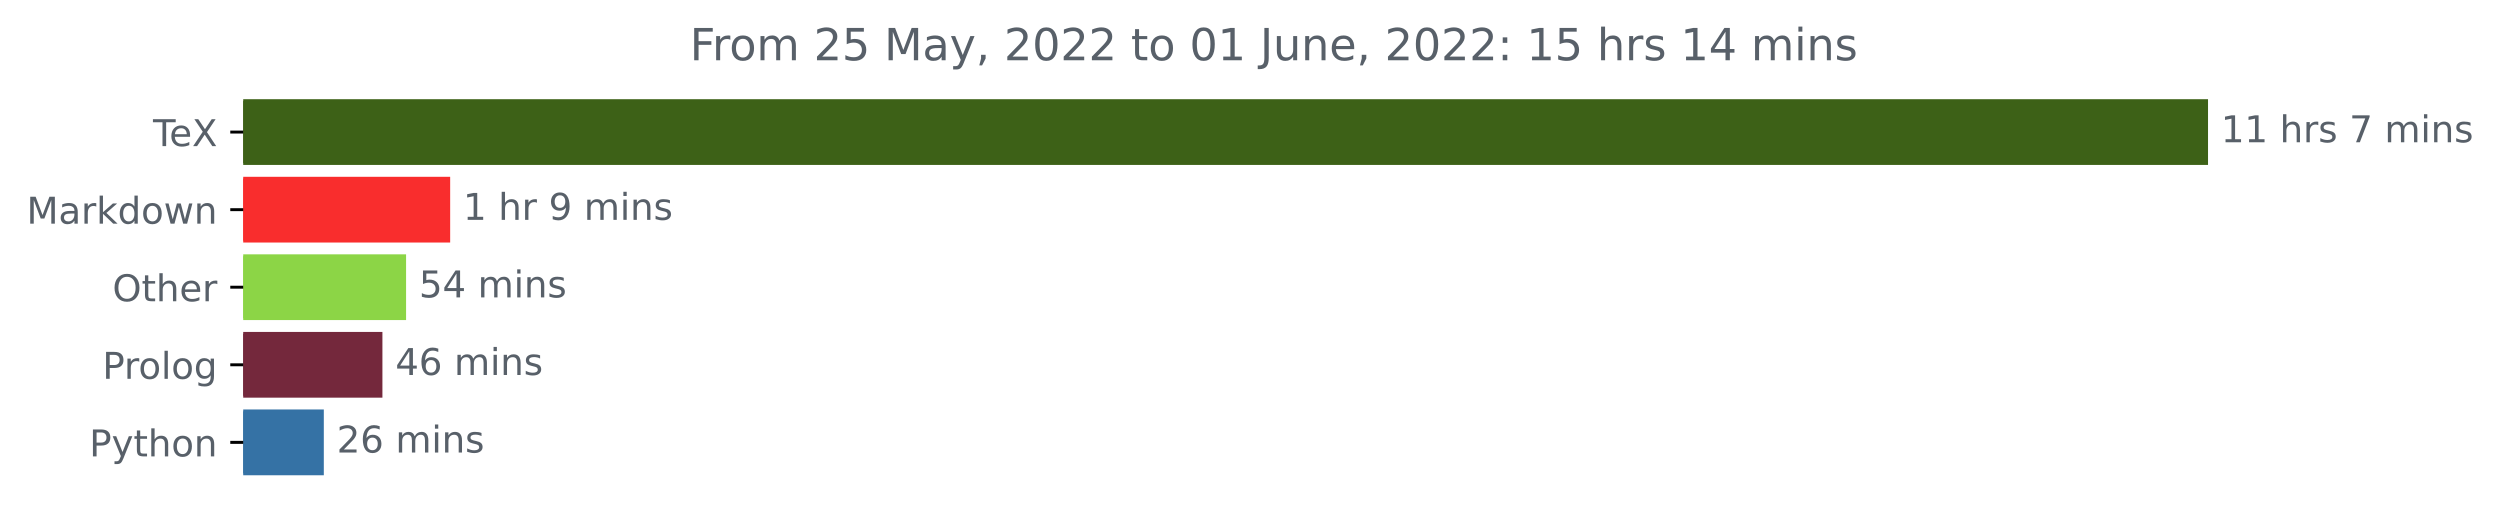
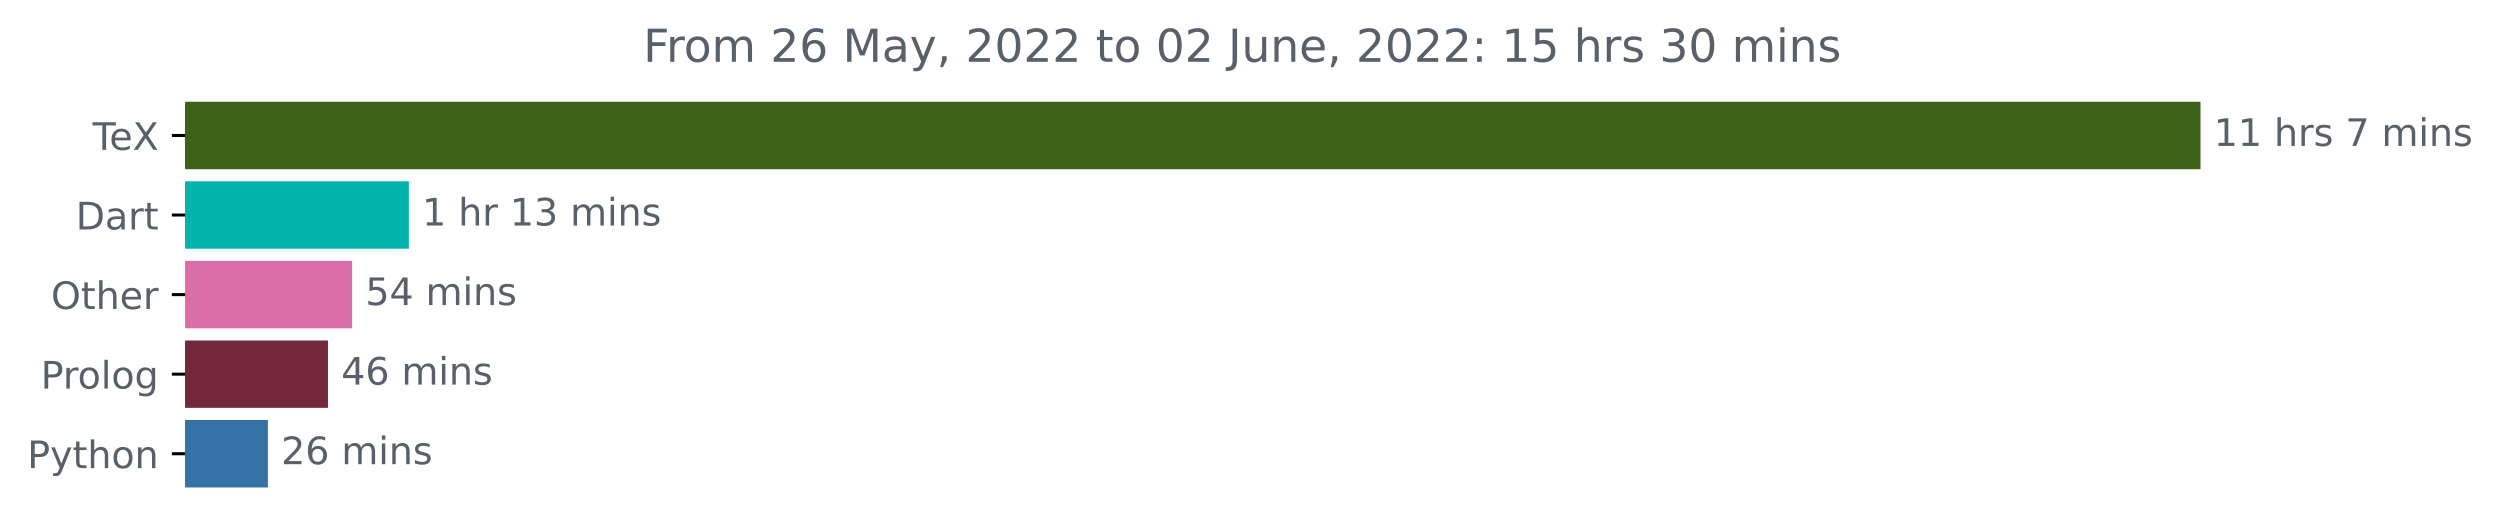
- <svg xmlns="http://www.w3.org/2000/svg" xmlns:xlink="http://www.w3.org/1999/xlink" width="676.815pt" height="140.398pt" viewBox="0 0 676.815 140.398" version="1.1">
+ <svg xmlns="http://www.w3.org/2000/svg" xmlns:xlink="http://www.w3.org/1999/xlink" width="659.836pt" height="140.398pt" viewBox="0 0 659.836 140.398" version="1.1">
  <defs>
    <style type="text/css">*{stroke-linejoin: round; stroke-linecap: butt}</style>
  </defs>
  <g id="figure_1">
    <g id="patch_1">
-       <path d="M 0 140.398  L 676.815 140.398  L 676.815 0  L 0 0  L 0 140.398  z " style="fill: none" />
+       <path d="M 0 140.398  L 659.836 140.398  L 659.836 0  L 0 0  L 0 140.398  z " style="fill: none" />
    </g>
    <g id="axes_1">
      <g id="patch_2">
-         <path d="M 65.841 27.358  L 597.269 27.358  L 597.269 44.158  L 65.841 44.158  z " clip-path="url(#p494a3b6787)" style="fill: #3d6117; stroke: #3d6117; stroke-linejoin: miter" />
+         <path d="M 48.862 27.358  L 580.291 27.358  L 580.291 44.158  L 48.862 44.158  z " clip-path="url(#p52dfaebc29)" style="fill: #3d6117; stroke: #3d6117; stroke-linejoin: miter" />
      </g>
      <g id="patch_3">
-         <path d="M 65.841 48.358  L 121.371 48.358  L 121.371 65.158  L 65.841 65.158  z " clip-path="url(#p494a3b6787)" style="fill: #f92d2d; stroke: #f92d2d; stroke-linejoin: miter" />
+         <path d="M 48.862 48.358  L 107.408 48.358  L 107.408 65.158  L 48.862 65.158  z " clip-path="url(#p52dfaebc29)" style="fill: #00b4ab; stroke: #00b4ab; stroke-linejoin: miter" />
      </g>
      <g id="patch_4">
-         <path d="M 65.841 69.358  L 109.435 69.358  L 109.435 86.158  L 65.841 86.158  z " clip-path="url(#p494a3b6787)" style="fill: #8cd546; stroke: #8cd546; stroke-linejoin: miter" />
+         <path d="M 48.862 69.358  L 92.438 69.358  L 92.438 86.158  L 48.862 86.158  z " clip-path="url(#p52dfaebc29)" style="fill: #da6ea9; stroke: #da6ea9; stroke-linejoin: miter" />
      </g>
      <g id="patch_5">
-         <path d="M 65.841 90.358  L 103.03 90.358  L 103.03 107.158  L 65.841 107.158  z " clip-path="url(#p494a3b6787)" style="fill: #74283c; stroke: #74283c; stroke-linejoin: miter" />
+         <path d="M 48.862 90.358  L 86.065 90.358  L 86.065 107.158  L 48.862 107.158  z " clip-path="url(#p52dfaebc29)" style="fill: #74283c; stroke: #74283c; stroke-linejoin: miter" />
      </g>
      <g id="patch_6">
-         <path d="M 65.841 111.358  L 87.165 111.358  L 87.165 128.158  L 65.841 128.158  z " clip-path="url(#p494a3b6787)" style="fill: #3572a5; stroke: #3572a5; stroke-linejoin: miter" />
+         <path d="M 48.862 111.358  L 70.206 111.358  L 70.206 128.158  L 48.862 128.158  z " clip-path="url(#p52dfaebc29)" style="fill: #3572a5; stroke: #3572a5; stroke-linejoin: miter" />
      </g>
      <g id="matplotlib.axis_1" />
      <g id="matplotlib.axis_2">
        <g id="ytick_1">
          <g id="line2d_1">
            <defs>
-               <path id="m880004df3f" d="M 0 0  L -3.5 0  " style="stroke: #000000; stroke-width: 0.8" />
+               <path id="md27be26bd2" d="M 0 0  L -3.5 0  " style="stroke: #000000; stroke-width: 0.8" />
            </defs>
            <g>
-               <use xlink:href="#m880004df3f" x="65.841" y="35.758" style="stroke: #000000; stroke-width: 0.8" />
+               <use xlink:href="#md27be26bd2" x="48.862" y="35.758" style="stroke: #000000; stroke-width: 0.8" />
            </g>
          </g>
          <g id="text_1">
-             <g style="fill: #586069" transform="translate(41.42969 39.55734)scale(0.1 -0.1)">
+             <g style="fill: #586069" transform="translate(24.45156 39.55734)scale(0.1 -0.1)">
              <defs>
                <path id="DejaVuSans-54" d="M -19 4666  L 3928 4666  L 3928 4134  L 2272 4134  L 2272 0  L 1638 0  L 1638 4134  L -19 4134  L -19 4666  z " transform="scale(0.015625)" />
                <path id="DejaVuSans-65" d="M 3597 1894  L 3597 1613  L 953 1613  Q 991 1019 1311 708  Q 1631 397 2203 397  Q 2534 397 2845 478  Q 3156 559 3463 722  L 3463 178  Q 3153 47 2828 -22  Q 2503 -91 2169 -91  Q 1331 -91 842 396  Q 353 884 353 1716  Q 353 2575 817 3079  Q 1281 3584 2069 3584  Q 2775 3584 3186 3129  Q 3597 2675 3597 1894  z M 3022 2063  Q 3016 2534 2758 2815  Q 2500 3097 2075 3097  Q 1594 3097 1305 2825  Q 1016 2553 972 2059  L 3022 2063  z " transform="scale(0.015625)" />
                <path id="DejaVuSans-58" d="M 403 4666  L 1081 4666  L 2241 2931  L 3406 4666  L 4084 4666  L 2584 2425  L 4184 0  L 3506 0  L 2194 1984  L 872 0  L 191 0  L 1856 2491  L 403 4666  z " transform="scale(0.015625)" />
              </defs>
              <use xlink:href="#DejaVuSans-54" />
              <use xlink:href="#DejaVuSans-65" x="44.084" />
              <use xlink:href="#DejaVuSans-58" x="105.607" />
            </g>
          </g>
        </g>
        <g id="ytick_2">
          <g id="line2d_2">
            <g>
-               <use xlink:href="#m880004df3f" x="65.841" y="56.758" style="stroke: #000000; stroke-width: 0.8" />
+               <use xlink:href="#md27be26bd2" x="48.862" y="56.758" style="stroke: #000000; stroke-width: 0.8" />
            </g>
          </g>
          <g id="text_2">
-             <g style="fill: #586069" transform="translate(7.2 60.55734)scale(0.1 -0.1)">
-               <defs>
-                 <path id="DejaVuSans-4d" d="M 628 4666  L 1569 4666  L 2759 1491  L 3956 4666  L 4897 4666  L 4897 0  L 4281 0  L 4281 4097  L 3078 897  L 2444 897  L 1241 4097  L 1241 0  L 628 0  L 628 4666  z " transform="scale(0.015625)" />
+             <g style="fill: #586069" transform="translate(20.00313 60.55734)scale(0.1 -0.1)">
+               <defs>
+                 <path id="DejaVuSans-44" d="M 1259 4147  L 1259 519  L 2022 519  Q 2988 519 3436 956  Q 3884 1394 3884 2338  Q 3884 3275 3436 3711  Q 2988 4147 2022 4147  L 1259 4147  z M 628 4666  L 1925 4666  Q 3281 4666 3915 4102  Q 4550 3538 4550 2338  Q 4550 1131 3912 565  Q 3275 0 1925 0  L 628 0  L 628 4666  z " transform="scale(0.015625)" />
                <path id="DejaVuSans-61" d="M 2194 1759  Q 1497 1759 1228 1600  Q 959 1441 959 1056  Q 959 750 1161 570  Q 1363 391 1709 391  Q 2188 391 2477 730  Q 2766 1069 2766 1631  L 2766 1759  L 2194 1759  z M 3341 1997  L 3341 0  L 2766 0  L 2766 531  Q 2569 213 2275 61  Q 1981 -91 1556 -91  Q 1019 -91 701 211  Q 384 513 384 1019  Q 384 1609 779 1909  Q 1175 2209 1959 2209  L 2766 2209  L 2766 2266  Q 2766 2663 2505 2880  Q 2244 3097 1772 3097  Q 1472 3097 1187 3025  Q 903 2953 641 2809  L 641 3341  Q 956 3463 1253 3523  Q 1550 3584 1831 3584  Q 2591 3584 2966 3190  Q 3341 2797 3341 1997  z " transform="scale(0.015625)" />
                <path id="DejaVuSans-72" d="M 2631 2963  Q 2534 3019 2420 3045  Q 2306 3072 2169 3072  Q 1681 3072 1420 2755  Q 1159 2438 1159 1844  L 1159 0  L 581 0  L 581 3500  L 1159 3500  L 1159 2956  Q 1341 3275 1631 3429  Q 1922 3584 2338 3584  Q 2397 3584 2469 3576  Q 2541 3569 2628 3553  L 2631 2963  z " transform="scale(0.015625)" />
-                 <path id="DejaVuSans-6b" d="M 581 4863  L 1159 4863  L 1159 1991  L 2875 3500  L 3609 3500  L 1753 1863  L 3688 0  L 2938 0  L 1159 1709  L 1159 0  L 581 0  L 581 4863  z " transform="scale(0.015625)" />
-                 <path id="DejaVuSans-64" d="M 2906 2969  L 2906 4863  L 3481 4863  L 3481 0  L 2906 0  L 2906 525  Q 2725 213 2448 61  Q 2172 -91 1784 -91  Q 1150 -91 751 415  Q 353 922 353 1747  Q 353 2572 751 3078  Q 1150 3584 1784 3584  Q 2172 3584 2448 3432  Q 2725 3281 2906 2969  z M 947 1747  Q 947 1113 1208 752  Q 1469 391 1925 391  Q 2381 391 2643 752  Q 2906 1113 2906 1747  Q 2906 2381 2643 2742  Q 2381 3103 1925 3103  Q 1469 3103 1208 2742  Q 947 2381 947 1747  z " transform="scale(0.015625)" />
-                 <path id="DejaVuSans-6f" d="M 1959 3097  Q 1497 3097 1228 2736  Q 959 2375 959 1747  Q 959 1119 1226 758  Q 1494 397 1959 397  Q 2419 397 2687 759  Q 2956 1122 2956 1747  Q 2956 2369 2687 2733  Q 2419 3097 1959 3097  z M 1959 3584  Q 2709 3584 3137 3096  Q 3566 2609 3566 1747  Q 3566 888 3137 398  Q 2709 -91 1959 -91  Q 1206 -91 779 398  Q 353 888 353 1747  Q 353 2609 779 3096  Q 1206 3584 1959 3584  z " transform="scale(0.015625)" />
-                 <path id="DejaVuSans-77" d="M 269 3500  L 844 3500  L 1563 769  L 2278 3500  L 2956 3500  L 3675 769  L 4391 3500  L 4966 3500  L 4050 0  L 3372 0  L 2619 2869  L 1863 0  L 1184 0  L 269 3500  z " transform="scale(0.015625)" />
-                 <path id="DejaVuSans-6e" d="M 3513 2113  L 3513 0  L 2938 0  L 2938 2094  Q 2938 2591 2744 2837  Q 2550 3084 2163 3084  Q 1697 3084 1428 2787  Q 1159 2491 1159 1978  L 1159 0  L 581 0  L 581 3500  L 1159 3500  L 1159 2956  Q 1366 3272 1645 3428  Q 1925 3584 2291 3584  Q 2894 3584 3203 3211  Q 3513 2838 3513 2113  z " transform="scale(0.015625)" />
-               </defs>
-               <use xlink:href="#DejaVuSans-4d" />
-               <use xlink:href="#DejaVuSans-61" x="86.279" />
-               <use xlink:href="#DejaVuSans-72" x="147.559" />
-               <use xlink:href="#DejaVuSans-6b" x="188.672" />
-               <use xlink:href="#DejaVuSans-64" x="246.582" />
-               <use xlink:href="#DejaVuSans-6f" x="310.059" />
-               <use xlink:href="#DejaVuSans-77" x="371.24" />
-               <use xlink:href="#DejaVuSans-6e" x="453.027" />
+                 <path id="DejaVuSans-74" d="M 1172 4494  L 1172 3500  L 2356 3500  L 2356 3053  L 1172 3053  L 1172 1153  Q 1172 725 1289 603  Q 1406 481 1766 481  L 2356 481  L 2356 0  L 1766 0  Q 1100 0 847 248  Q 594 497 594 1153  L 594 3053  L 172 3053  L 172 3500  L 594 3500  L 594 4494  L 1172 4494  z " transform="scale(0.015625)" />
+               </defs>
+               <use xlink:href="#DejaVuSans-44" />
+               <use xlink:href="#DejaVuSans-61" x="77.002" />
+               <use xlink:href="#DejaVuSans-72" x="138.281" />
+               <use xlink:href="#DejaVuSans-74" x="179.395" />
            </g>
          </g>
        </g>
        <g id="ytick_3">
          <g id="line2d_3">
            <g>
-               <use xlink:href="#m880004df3f" x="65.841" y="77.758" style="stroke: #000000; stroke-width: 0.8" />
+               <use xlink:href="#md27be26bd2" x="48.862" y="77.758" style="stroke: #000000; stroke-width: 0.8" />
            </g>
          </g>
          <g id="text_3">
-             <g style="fill: #586069" transform="translate(30.44687 81.55734)scale(0.1 -0.1)">
+             <g style="fill: #586069" transform="translate(13.46875 81.55734)scale(0.1 -0.1)">
              <defs>
                <path id="DejaVuSans-4f" d="M 2522 4238  Q 1834 4238 1429 3725  Q 1025 3213 1025 2328  Q 1025 1447 1429 934  Q 1834 422 2522 422  Q 3209 422 3611 934  Q 4013 1447 4013 2328  Q 4013 3213 3611 3725  Q 3209 4238 2522 4238  z M 2522 4750  Q 3503 4750 4090 4092  Q 4678 3434 4678 2328  Q 4678 1225 4090 567  Q 3503 -91 2522 -91  Q 1538 -91 948 565  Q 359 1222 359 2328  Q 359 3434 948 4092  Q 1538 4750 2522 4750  z " transform="scale(0.015625)" />
-                 <path id="DejaVuSans-74" d="M 1172 4494  L 1172 3500  L 2356 3500  L 2356 3053  L 1172 3053  L 1172 1153  Q 1172 725 1289 603  Q 1406 481 1766 481  L 2356 481  L 2356 0  L 1766 0  Q 1100 0 847 248  Q 594 497 594 1153  L 594 3053  L 172 3053  L 172 3500  L 594 3500  L 594 4494  L 1172 4494  z " transform="scale(0.015625)" />
                <path id="DejaVuSans-68" d="M 3513 2113  L 3513 0  L 2938 0  L 2938 2094  Q 2938 2591 2744 2837  Q 2550 3084 2163 3084  Q 1697 3084 1428 2787  Q 1159 2491 1159 1978  L 1159 0  L 581 0  L 581 4863  L 1159 4863  L 1159 2956  Q 1366 3272 1645 3428  Q 1925 3584 2291 3584  Q 2894 3584 3203 3211  Q 3513 2838 3513 2113  z " transform="scale(0.015625)" />
              </defs>
              <use xlink:href="#DejaVuSans-4f" />
              <use xlink:href="#DejaVuSans-74" x="78.711" />
              <use xlink:href="#DejaVuSans-68" x="117.92" />
              <use xlink:href="#DejaVuSans-65" x="181.299" />
              <use xlink:href="#DejaVuSans-72" x="242.822" />
            </g>
          </g>
        </g>
        <g id="ytick_4">
          <g id="line2d_4">
            <g>
-               <use xlink:href="#m880004df3f" x="65.841" y="98.758" style="stroke: #000000; stroke-width: 0.8" />
+               <use xlink:href="#md27be26bd2" x="48.862" y="98.758" style="stroke: #000000; stroke-width: 0.8" />
            </g>
          </g>
          <g id="text_4">
-             <g style="fill: #586069" transform="translate(27.73594 102.5573)scale(0.1 -0.1)">
+             <g style="fill: #586069" transform="translate(10.75781 102.5573)scale(0.1 -0.1)">
              <defs>
                <path id="DejaVuSans-50" d="M 1259 4147  L 1259 2394  L 2053 2394  Q 2494 2394 2734 2622  Q 2975 2850 2975 3272  Q 2975 3691 2734 3919  Q 2494 4147 2053 4147  L 1259 4147  z M 628 4666  L 2053 4666  Q 2838 4666 3239 4311  Q 3641 3956 3641 3272  Q 3641 2581 3239 2228  Q 2838 1875 2053 1875  L 1259 1875  L 1259 0  L 628 0  L 628 4666  z " transform="scale(0.015625)" />
+                 <path id="DejaVuSans-6f" d="M 1959 3097  Q 1497 3097 1228 2736  Q 959 2375 959 1747  Q 959 1119 1226 758  Q 1494 397 1959 397  Q 2419 397 2687 759  Q 2956 1122 2956 1747  Q 2956 2369 2687 2733  Q 2419 3097 1959 3097  z M 1959 3584  Q 2709 3584 3137 3096  Q 3566 2609 3566 1747  Q 3566 888 3137 398  Q 2709 -91 1959 -91  Q 1206 -91 779 398  Q 353 888 353 1747  Q 353 2609 779 3096  Q 1206 3584 1959 3584  z " transform="scale(0.015625)" />
                <path id="DejaVuSans-6c" d="M 603 4863  L 1178 4863  L 1178 0  L 603 0  L 603 4863  z " transform="scale(0.015625)" />
                <path id="DejaVuSans-67" d="M 2906 1791  Q 2906 2416 2648 2759  Q 2391 3103 1925 3103  Q 1463 3103 1205 2759  Q 947 2416 947 1791  Q 947 1169 1205 825  Q 1463 481 1925 481  Q 2391 481 2648 825  Q 2906 1169 2906 1791  z M 3481 434  Q 3481 -459 3084 -895  Q 2688 -1331 1869 -1331  Q 1566 -1331 1297 -1286  Q 1028 -1241 775 -1147  L 775 -588  Q 1028 -725 1275 -790  Q 1522 -856 1778 -856  Q 2344 -856 2625 -561  Q 2906 -266 2906 331  L 2906 616  Q 2728 306 2450 153  Q 2172 0 1784 0  Q 1141 0 747 490  Q 353 981 353 1791  Q 353 2603 747 3093  Q 1141 3584 1784 3584  Q 2172 3584 2450 3431  Q 2728 3278 2906 2969  L 2906 3500  L 3481 3500  L 3481 434  z " transform="scale(0.015625)" />
              </defs>
              <use xlink:href="#DejaVuSans-50" />
              <use xlink:href="#DejaVuSans-72" x="58.553" />
              <use xlink:href="#DejaVuSans-6f" x="97.416" />
              <use xlink:href="#DejaVuSans-6c" x="158.598" />
              <use xlink:href="#DejaVuSans-6f" x="186.381" />
              <use xlink:href="#DejaVuSans-67" x="247.562" />
            </g>
          </g>
        </g>
        <g id="ytick_5">
          <g id="line2d_5">
            <g>
-               <use xlink:href="#m880004df3f" x="65.841" y="119.758" style="stroke: #000000; stroke-width: 0.8" />
+               <use xlink:href="#md27be26bd2" x="48.862" y="119.758" style="stroke: #000000; stroke-width: 0.8" />
            </g>
          </g>
          <g id="text_5">
-             <g style="fill: #586069" transform="translate(24.17813 123.5573)scale(0.1 -0.1)">
+             <g style="fill: #586069" transform="translate(7.2 123.5573)scale(0.1 -0.1)">
              <defs>
                <path id="DejaVuSans-79" d="M 2059 -325  Q 1816 -950 1584 -1140  Q 1353 -1331 966 -1331  L 506 -1331  L 506 -850  L 844 -850  Q 1081 -850 1212 -737  Q 1344 -625 1503 -206  L 1606 56  L 191 3500  L 800 3500  L 1894 763  L 2988 3500  L 3597 3500  L 2059 -325  z " transform="scale(0.015625)" />
+                 <path id="DejaVuSans-6e" d="M 3513 2113  L 3513 0  L 2938 0  L 2938 2094  Q 2938 2591 2744 2837  Q 2550 3084 2163 3084  Q 1697 3084 1428 2787  Q 1159 2491 1159 1978  L 1159 0  L 581 0  L 581 3500  L 1159 3500  L 1159 2956  Q 1366 3272 1645 3428  Q 1925 3584 2291 3584  Q 2894 3584 3203 3211  Q 3513 2838 3513 2113  z " transform="scale(0.015625)" />
              </defs>
              <use xlink:href="#DejaVuSans-50" />
              <use xlink:href="#DejaVuSans-79" x="60.303" />
              <use xlink:href="#DejaVuSans-74" x="119.482" />
              <use xlink:href="#DejaVuSans-68" x="158.691" />
              <use xlink:href="#DejaVuSans-6f" x="222.07" />
              <use xlink:href="#DejaVuSans-6e" x="283.252" />
            </g>
          </g>
        </g>
      </g>
      <g id="text_6">
-         <g style="fill: #586069" transform="translate(601.2692 38.5175)scale(0.1 -0.1)">
+         <g style="fill: #586069" transform="translate(584.2911 38.5175)scale(0.1 -0.1)">
          <defs>
            <path id="DejaVuSans-31" d="M 794 531  L 1825 531  L 1825 4091  L 703 3866  L 703 4441  L 1819 4666  L 2450 4666  L 2450 531  L 3481 531  L 3481 0  L 794 0  L 794 531  z " transform="scale(0.015625)" />
            <path id="DejaVuSans-20" transform="scale(0.015625)" />
            <path id="DejaVuSans-73" d="M 2834 3397  L 2834 2853  Q 2591 2978 2328 3040  Q 2066 3103 1784 3103  Q 1356 3103 1142 2972  Q 928 2841 928 2578  Q 928 2378 1081 2264  Q 1234 2150 1697 2047  L 1894 2003  Q 2506 1872 2764 1633  Q 3022 1394 3022 966  Q 3022 478 2636 193  Q 2250 -91 1575 -91  Q 1294 -91 989 -36  Q 684 19 347 128  L 347 722  Q 666 556 975 473  Q 1284 391 1588 391  Q 1994 391 2212 530  Q 2431 669 2431 922  Q 2431 1156 2273 1281  Q 2116 1406 1581 1522  L 1381 1569  Q 847 1681 609 1914  Q 372 2147 372 2553  Q 372 3047 722 3315  Q 1072 3584 1716 3584  Q 2034 3584 2315 3537  Q 2597 3491 2834 3397  z " transform="scale(0.015625)" />
            <path id="DejaVuSans-37" d="M 525 4666  L 3525 4666  L 3525 4397  L 1831 0  L 1172 0  L 2766 4134  L 525 4134  L 525 4666  z " transform="scale(0.015625)" />
            <path id="DejaVuSans-6d" d="M 3328 2828  Q 3544 3216 3844 3400  Q 4144 3584 4550 3584  Q 5097 3584 5394 3201  Q 5691 2819 5691 2113  L 5691 0  L 5113 0  L 5113 2094  Q 5113 2597 4934 2840  Q 4756 3084 4391 3084  Q 3944 3084 3684 2787  Q 3425 2491 3425 1978  L 3425 0  L 2847 0  L 2847 2094  Q 2847 2600 2669 2842  Q 2491 3084 2119 3084  Q 1678 3084 1418 2786  Q 1159 2488 1159 1978  L 1159 0  L 581 0  L 581 3500  L 1159 3500  L 1159 2956  Q 1356 3278 1631 3431  Q 1906 3584 2284 3584  Q 2666 3584 2933 3390  Q 3200 3197 3328 2828  z " transform="scale(0.015625)" />
            <path id="DejaVuSans-69" d="M 603 3500  L 1178 3500  L 1178 0  L 603 0  L 603 3500  z M 603 4863  L 1178 4863  L 1178 4134  L 603 4134  L 603 4863  z " transform="scale(0.015625)" />
          </defs>
          <use xlink:href="#DejaVuSans-31" />
          <use xlink:href="#DejaVuSans-31" x="63.623" />
          <use xlink:href="#DejaVuSans-20" x="127.246" />
          <use xlink:href="#DejaVuSans-68" x="159.033" />
          <use xlink:href="#DejaVuSans-72" x="222.412" />
          <use xlink:href="#DejaVuSans-73" x="263.525" />
          <use xlink:href="#DejaVuSans-20" x="315.625" />
          <use xlink:href="#DejaVuSans-37" x="347.412" />
          <use xlink:href="#DejaVuSans-20" x="411.035" />
          <use xlink:href="#DejaVuSans-6d" x="442.822" />
          <use xlink:href="#DejaVuSans-69" x="540.234" />
          <use xlink:href="#DejaVuSans-6e" x="568.018" />
          <use xlink:href="#DejaVuSans-73" x="631.396" />
        </g>
      </g>
      <g id="text_7">
-         <g style="fill: #586069" transform="translate(125.3706 59.5175)scale(0.1 -0.1)">
-           <defs>
-             <path id="DejaVuSans-39" d="M 703 97  L 703 672  Q 941 559 1184 500  Q 1428 441 1663 441  Q 2288 441 2617 861  Q 2947 1281 2994 2138  Q 2813 1869 2534 1725  Q 2256 1581 1919 1581  Q 1219 1581 811 2004  Q 403 2428 403 3163  Q 403 3881 828 4315  Q 1253 4750 1959 4750  Q 2769 4750 3195 4129  Q 3622 3509 3622 2328  Q 3622 1225 3098 567  Q 2575 -91 1691 -91  Q 1453 -91 1209 -44  Q 966 3 703 97  z M 1959 2075  Q 2384 2075 2632 2365  Q 2881 2656 2881 3163  Q 2881 3666 2632 3958  Q 2384 4250 1959 4250  Q 1534 4250 1286 3958  Q 1038 3666 1038 3163  Q 1038 2656 1286 2365  Q 1534 2075 1959 2075  z " transform="scale(0.015625)" />
+         <g style="fill: #586069" transform="translate(111.4078 59.5175)scale(0.1 -0.1)">
+           <defs>
+             <path id="DejaVuSans-33" d="M 2597 2516  Q 3050 2419 3304 2112  Q 3559 1806 3559 1356  Q 3559 666 3084 287  Q 2609 -91 1734 -91  Q 1441 -91 1130 -33  Q 819 25 488 141  L 488 750  Q 750 597 1062 519  Q 1375 441 1716 441  Q 2309 441 2620 675  Q 2931 909 2931 1356  Q 2931 1769 2642 2001  Q 2353 2234 1838 2234  L 1294 2234  L 1294 2753  L 1863 2753  Q 2328 2753 2575 2939  Q 2822 3125 2822 3475  Q 2822 3834 2567 4026  Q 2313 4219 1838 4219  Q 1578 4219 1281 4162  Q 984 4106 628 3988  L 628 4550  Q 988 4650 1302 4700  Q 1616 4750 1894 4750  Q 2613 4750 3031 4423  Q 3450 4097 3450 3541  Q 3450 3153 3228 2886  Q 3006 2619 2597 2516  z " transform="scale(0.015625)" />
          </defs>
          <use xlink:href="#DejaVuSans-31" />
          <use xlink:href="#DejaVuSans-20" x="63.623" />
          <use xlink:href="#DejaVuSans-68" x="95.41" />
          <use xlink:href="#DejaVuSans-72" x="158.789" />
          <use xlink:href="#DejaVuSans-20" x="199.902" />
-           <use xlink:href="#DejaVuSans-39" x="231.689" />
-           <use xlink:href="#DejaVuSans-20" x="295.312" />
-           <use xlink:href="#DejaVuSans-6d" x="327.1" />
-           <use xlink:href="#DejaVuSans-69" x="424.512" />
-           <use xlink:href="#DejaVuSans-6e" x="452.295" />
-           <use xlink:href="#DejaVuSans-73" x="515.674" />
+           <use xlink:href="#DejaVuSans-31" x="231.689" />
+           <use xlink:href="#DejaVuSans-33" x="295.312" />
+           <use xlink:href="#DejaVuSans-20" x="358.936" />
+           <use xlink:href="#DejaVuSans-6d" x="390.723" />
+           <use xlink:href="#DejaVuSans-69" x="488.135" />
+           <use xlink:href="#DejaVuSans-6e" x="515.918" />
+           <use xlink:href="#DejaVuSans-73" x="579.297" />
        </g>
      </g>
      <g id="text_8">
-         <g style="fill: #586069" transform="translate(113.4349 80.5175)scale(0.1 -0.1)">
+         <g style="fill: #586069" transform="translate(96.43801 80.5175)scale(0.1 -0.1)">
          <defs>
            <path id="DejaVuSans-35" d="M 691 4666  L 3169 4666  L 3169 4134  L 1269 4134  L 1269 2991  Q 1406 3038 1543 3061  Q 1681 3084 1819 3084  Q 2600 3084 3056 2656  Q 3513 2228 3513 1497  Q 3513 744 3044 326  Q 2575 -91 1722 -91  Q 1428 -91 1123 -41  Q 819 9 494 109  L 494 744  Q 775 591 1075 516  Q 1375 441 1709 441  Q 2250 441 2565 725  Q 2881 1009 2881 1497  Q 2881 1984 2565 2268  Q 2250 2553 1709 2553  Q 1456 2553 1204 2497  Q 953 2441 691 2322  L 691 4666  z " transform="scale(0.015625)" />
            <path id="DejaVuSans-34" d="M 2419 4116  L 825 1625  L 2419 1625  L 2419 4116  z M 2253 4666  L 3047 4666  L 3047 1625  L 3713 1625  L 3713 1100  L 3047 1100  L 3047 0  L 2419 0  L 2419 1100  L 313 1100  L 313 1709  L 2253 4666  z " transform="scale(0.015625)" />
          </defs>
          <use xlink:href="#DejaVuSans-35" />
          <use xlink:href="#DejaVuSans-34" x="63.623" />
          <use xlink:href="#DejaVuSans-20" x="127.246" />
          <use xlink:href="#DejaVuSans-6d" x="159.033" />
          <use xlink:href="#DejaVuSans-69" x="256.445" />
          <use xlink:href="#DejaVuSans-6e" x="284.229" />
          <use xlink:href="#DejaVuSans-73" x="347.607" />
        </g>
      </g>
      <g id="text_9">
-         <g style="fill: #586069" transform="translate(107.0304 101.5175)scale(0.1 -0.1)">
+         <g style="fill: #586069" transform="translate(90.06472 101.5175)scale(0.1 -0.1)">
          <defs>
            <path id="DejaVuSans-36" d="M 2113 2584  Q 1688 2584 1439 2293  Q 1191 2003 1191 1497  Q 1191 994 1439 701  Q 1688 409 2113 409  Q 2538 409 2786 701  Q 3034 994 3034 1497  Q 3034 2003 2786 2293  Q 2538 2584 2113 2584  z M 3366 4563  L 3366 3988  Q 3128 4100 2886 4159  Q 2644 4219 2406 4219  Q 1781 4219 1451 3797  Q 1122 3375 1075 2522  Q 1259 2794 1537 2939  Q 1816 3084 2150 3084  Q 2853 3084 3261 2657  Q 3669 2231 3669 1497  Q 3669 778 3244 343  Q 2819 -91 2113 -91  Q 1303 -91 875 529  Q 447 1150 447 2328  Q 447 3434 972 4092  Q 1497 4750 2381 4750  Q 2619 4750 2861 4703  Q 3103 4656 3366 4563  z " transform="scale(0.015625)" />
          </defs>
          <use xlink:href="#DejaVuSans-34" />
          <use xlink:href="#DejaVuSans-36" x="63.623" />
          <use xlink:href="#DejaVuSans-20" x="127.246" />
          <use xlink:href="#DejaVuSans-6d" x="159.033" />
          <use xlink:href="#DejaVuSans-69" x="256.445" />
          <use xlink:href="#DejaVuSans-6e" x="284.229" />
          <use xlink:href="#DejaVuSans-73" x="347.607" />
        </g>
      </g>
      <g id="text_10">
-         <g style="fill: #586069" transform="translate(91.16472 122.5175)scale(0.1 -0.1)">
+         <g style="fill: #586069" transform="translate(74.20561 122.5175)scale(0.1 -0.1)">
          <defs>
            <path id="DejaVuSans-32" d="M 1228 531  L 3431 531  L 3431 0  L 469 0  L 469 531  Q 828 903 1448 1529  Q 2069 2156 2228 2338  Q 2531 2678 2651 2914  Q 2772 3150 2772 3378  Q 2772 3750 2511 3984  Q 2250 4219 1831 4219  Q 1534 4219 1204 4116  Q 875 4013 500 3803  L 500 4441  Q 881 4594 1212 4672  Q 1544 4750 1819 4750  Q 2544 4750 2975 4387  Q 3406 4025 3406 3419  Q 3406 3131 3298 2873  Q 3191 2616 2906 2266  Q 2828 2175 2409 1742  Q 1991 1309 1228 531  z " transform="scale(0.015625)" />
          </defs>
          <use xlink:href="#DejaVuSans-32" />
          <use xlink:href="#DejaVuSans-36" x="63.623" />
          <use xlink:href="#DejaVuSans-20" x="127.246" />
          <use xlink:href="#DejaVuSans-6d" x="159.033" />
          <use xlink:href="#DejaVuSans-69" x="256.445" />
          <use xlink:href="#DejaVuSans-6e" x="284.229" />
          <use xlink:href="#DejaVuSans-73" x="347.607" />
        </g>
      </g>
      <g id="text_11">
-         <g style="fill: #586069" transform="translate(186.7575 16.31812)scale(0.12 -0.12)">
+         <g style="fill: #586069" transform="translate(169.7794 16.31812)scale(0.12 -0.12)">
          <defs>
            <path id="DejaVuSans-46" d="M 628 4666  L 3309 4666  L 3309 4134  L 1259 4134  L 1259 2759  L 3109 2759  L 3109 2228  L 1259 2228  L 1259 0  L 628 0  L 628 4666  z " transform="scale(0.015625)" />
+             <path id="DejaVuSans-4d" d="M 628 4666  L 1569 4666  L 2759 1491  L 3956 4666  L 4897 4666  L 4897 0  L 4281 0  L 4281 4097  L 3078 897  L 2444 897  L 1241 4097  L 1241 0  L 628 0  L 628 4666  z " transform="scale(0.015625)" />
            <path id="DejaVuSans-2c" d="M 750 794  L 1409 794  L 1409 256  L 897 -744  L 494 -744  L 750 256  L 750 794  z " transform="scale(0.015625)" />
            <path id="DejaVuSans-30" d="M 2034 4250  Q 1547 4250 1301 3770  Q 1056 3291 1056 2328  Q 1056 1369 1301 889  Q 1547 409 2034 409  Q 2525 409 2770 889  Q 3016 1369 3016 2328  Q 3016 3291 2770 3770  Q 2525 4250 2034 4250  z M 2034 4750  Q 2819 4750 3233 4129  Q 3647 3509 3647 2328  Q 3647 1150 3233 529  Q 2819 -91 2034 -91  Q 1250 -91 836 529  Q 422 1150 422 2328  Q 422 3509 836 4129  Q 1250 4750 2034 4750  z " transform="scale(0.015625)" />
            <path id="DejaVuSans-4a" d="M 628 4666  L 1259 4666  L 1259 325  Q 1259 -519 939 -900  Q 619 -1281 -91 -1281  L -331 -1281  L -331 -750  L -134 -750  Q 284 -750 456 -515  Q 628 -281 628 325  L 628 4666  z " transform="scale(0.015625)" />
            <path id="DejaVuSans-75" d="M 544 1381  L 544 3500  L 1119 3500  L 1119 1403  Q 1119 906 1312 657  Q 1506 409 1894 409  Q 2359 409 2629 706  Q 2900 1003 2900 1516  L 2900 3500  L 3475 3500  L 3475 0  L 2900 0  L 2900 538  Q 2691 219 2414 64  Q 2138 -91 1772 -91  Q 1169 -91 856 284  Q 544 659 544 1381  z M 1991 3584  L 1991 3584  z " transform="scale(0.015625)" />
            <path id="DejaVuSans-3a" d="M 750 794  L 1409 794  L 1409 0  L 750 0  L 750 794  z M 750 3309  L 1409 3309  L 1409 2516  L 750 2516  L 750 3309  z " transform="scale(0.015625)" />
          </defs>
          <use xlink:href="#DejaVuSans-46" />
          <use xlink:href="#DejaVuSans-72" x="50.27" />
          <use xlink:href="#DejaVuSans-6f" x="89.133" />
          <use xlink:href="#DejaVuSans-6d" x="150.314" />
          <use xlink:href="#DejaVuSans-20" x="247.727" />
          <use xlink:href="#DejaVuSans-32" x="279.514" />
-           <use xlink:href="#DejaVuSans-35" x="343.137" />
+           <use xlink:href="#DejaVuSans-36" x="343.137" />
          <use xlink:href="#DejaVuSans-20" x="406.76" />
          <use xlink:href="#DejaVuSans-4d" x="438.547" />
          <use xlink:href="#DejaVuSans-61" x="524.826" />
          <use xlink:href="#DejaVuSans-79" x="586.105" />
          <use xlink:href="#DejaVuSans-2c" x="645.285" />
          <use xlink:href="#DejaVuSans-20" x="677.072" />
          <use xlink:href="#DejaVuSans-32" x="708.859" />
          <use xlink:href="#DejaVuSans-30" x="772.482" />
          <use xlink:href="#DejaVuSans-32" x="836.105" />
          <use xlink:href="#DejaVuSans-32" x="899.729" />
          <use xlink:href="#DejaVuSans-20" x="963.352" />
          <use xlink:href="#DejaVuSans-74" x="995.139" />
          <use xlink:href="#DejaVuSans-6f" x="1034.348" />
          <use xlink:href="#DejaVuSans-20" x="1095.529" />
          <use xlink:href="#DejaVuSans-30" x="1127.316" />
-           <use xlink:href="#DejaVuSans-31" x="1190.939" />
+           <use xlink:href="#DejaVuSans-32" x="1190.939" />
          <use xlink:href="#DejaVuSans-20" x="1254.562" />
          <use xlink:href="#DejaVuSans-4a" x="1286.35" />
          <use xlink:href="#DejaVuSans-75" x="1315.842" />
          <use xlink:href="#DejaVuSans-6e" x="1379.221" />
          <use xlink:href="#DejaVuSans-65" x="1442.6" />
          <use xlink:href="#DejaVuSans-2c" x="1504.123" />
          <use xlink:href="#DejaVuSans-20" x="1535.91" />
          <use xlink:href="#DejaVuSans-32" x="1567.697" />
          <use xlink:href="#DejaVuSans-30" x="1631.32" />
          <use xlink:href="#DejaVuSans-32" x="1694.943" />
          <use xlink:href="#DejaVuSans-32" x="1758.566" />
          <use xlink:href="#DejaVuSans-3a" x="1822.189" />
          <use xlink:href="#DejaVuSans-20" x="1855.881" />
          <use xlink:href="#DejaVuSans-31" x="1887.668" />
          <use xlink:href="#DejaVuSans-35" x="1951.291" />
          <use xlink:href="#DejaVuSans-20" x="2014.914" />
          <use xlink:href="#DejaVuSans-68" x="2046.701" />
          <use xlink:href="#DejaVuSans-72" x="2110.08" />
          <use xlink:href="#DejaVuSans-73" x="2151.193" />
          <use xlink:href="#DejaVuSans-20" x="2203.293" />
-           <use xlink:href="#DejaVuSans-31" x="2235.08" />
-           <use xlink:href="#DejaVuSans-34" x="2298.703" />
+           <use xlink:href="#DejaVuSans-33" x="2235.08" />
+           <use xlink:href="#DejaVuSans-30" x="2298.703" />
          <use xlink:href="#DejaVuSans-20" x="2362.326" />
          <use xlink:href="#DejaVuSans-6d" x="2394.113" />
          <use xlink:href="#DejaVuSans-69" x="2491.525" />
          <use xlink:href="#DejaVuSans-6e" x="2519.309" />
          <use xlink:href="#DejaVuSans-73" x="2582.688" />
        </g>
      </g>
    </g>
  </g>
  <defs>
-     <clipPath id="p494a3b6787">
-       <rect x="65.841" y="22.318" width="558" height="110.88" />
+     <clipPath id="p52dfaebc29">
+       <rect x="48.862" y="22.318" width="558" height="110.88" />
    </clipPath>
  </defs>
</svg>
